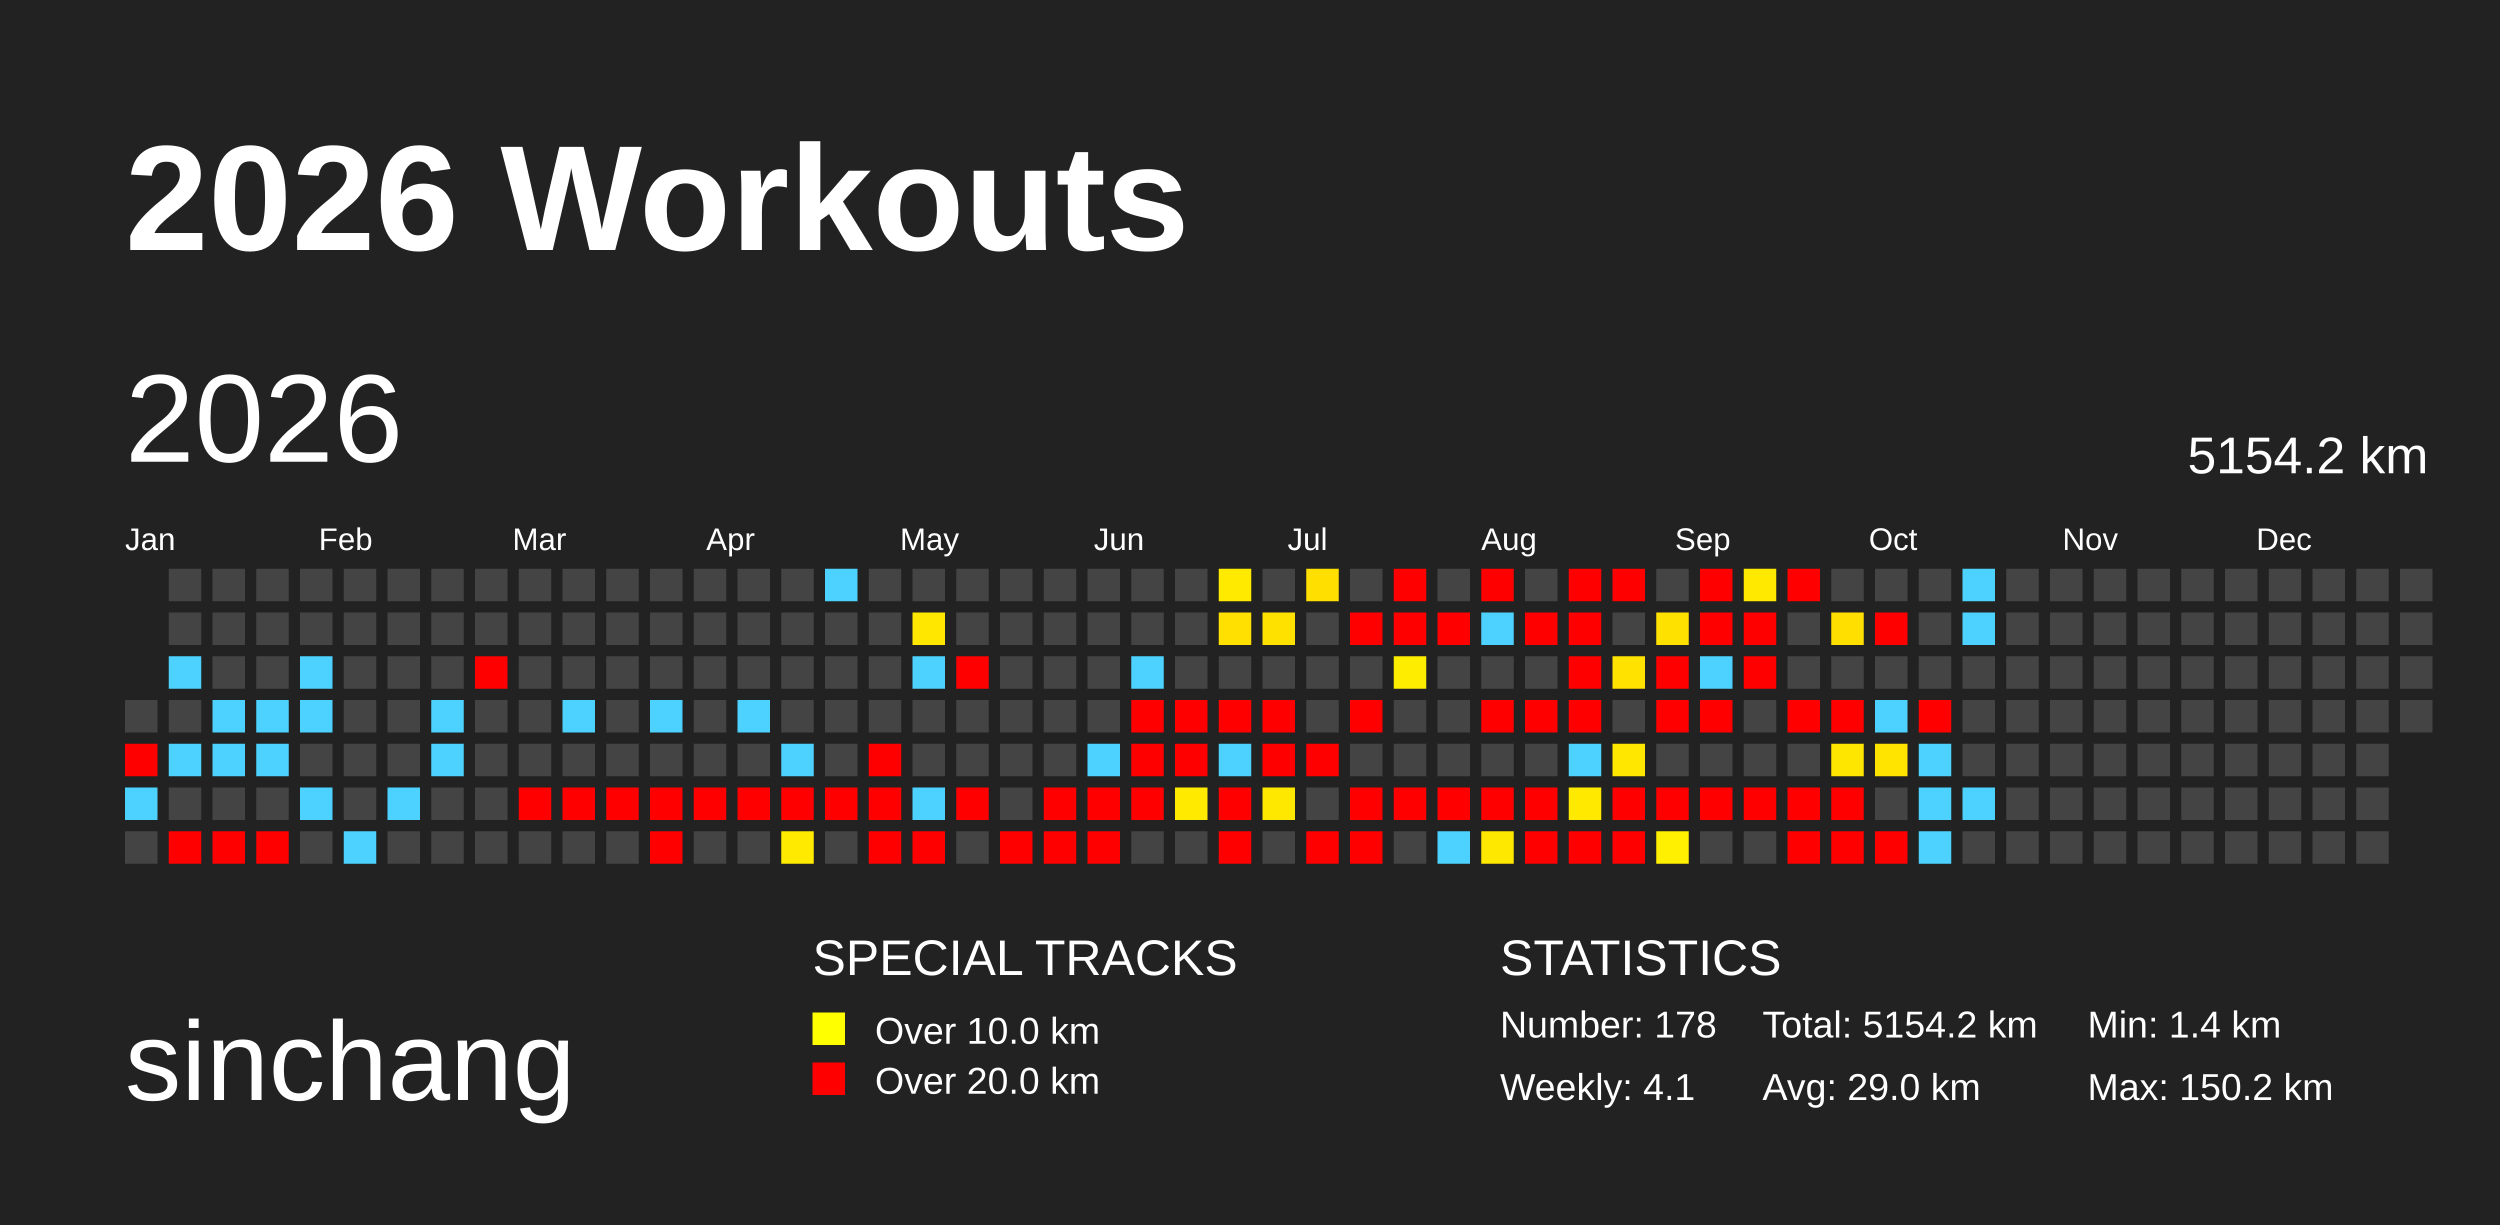
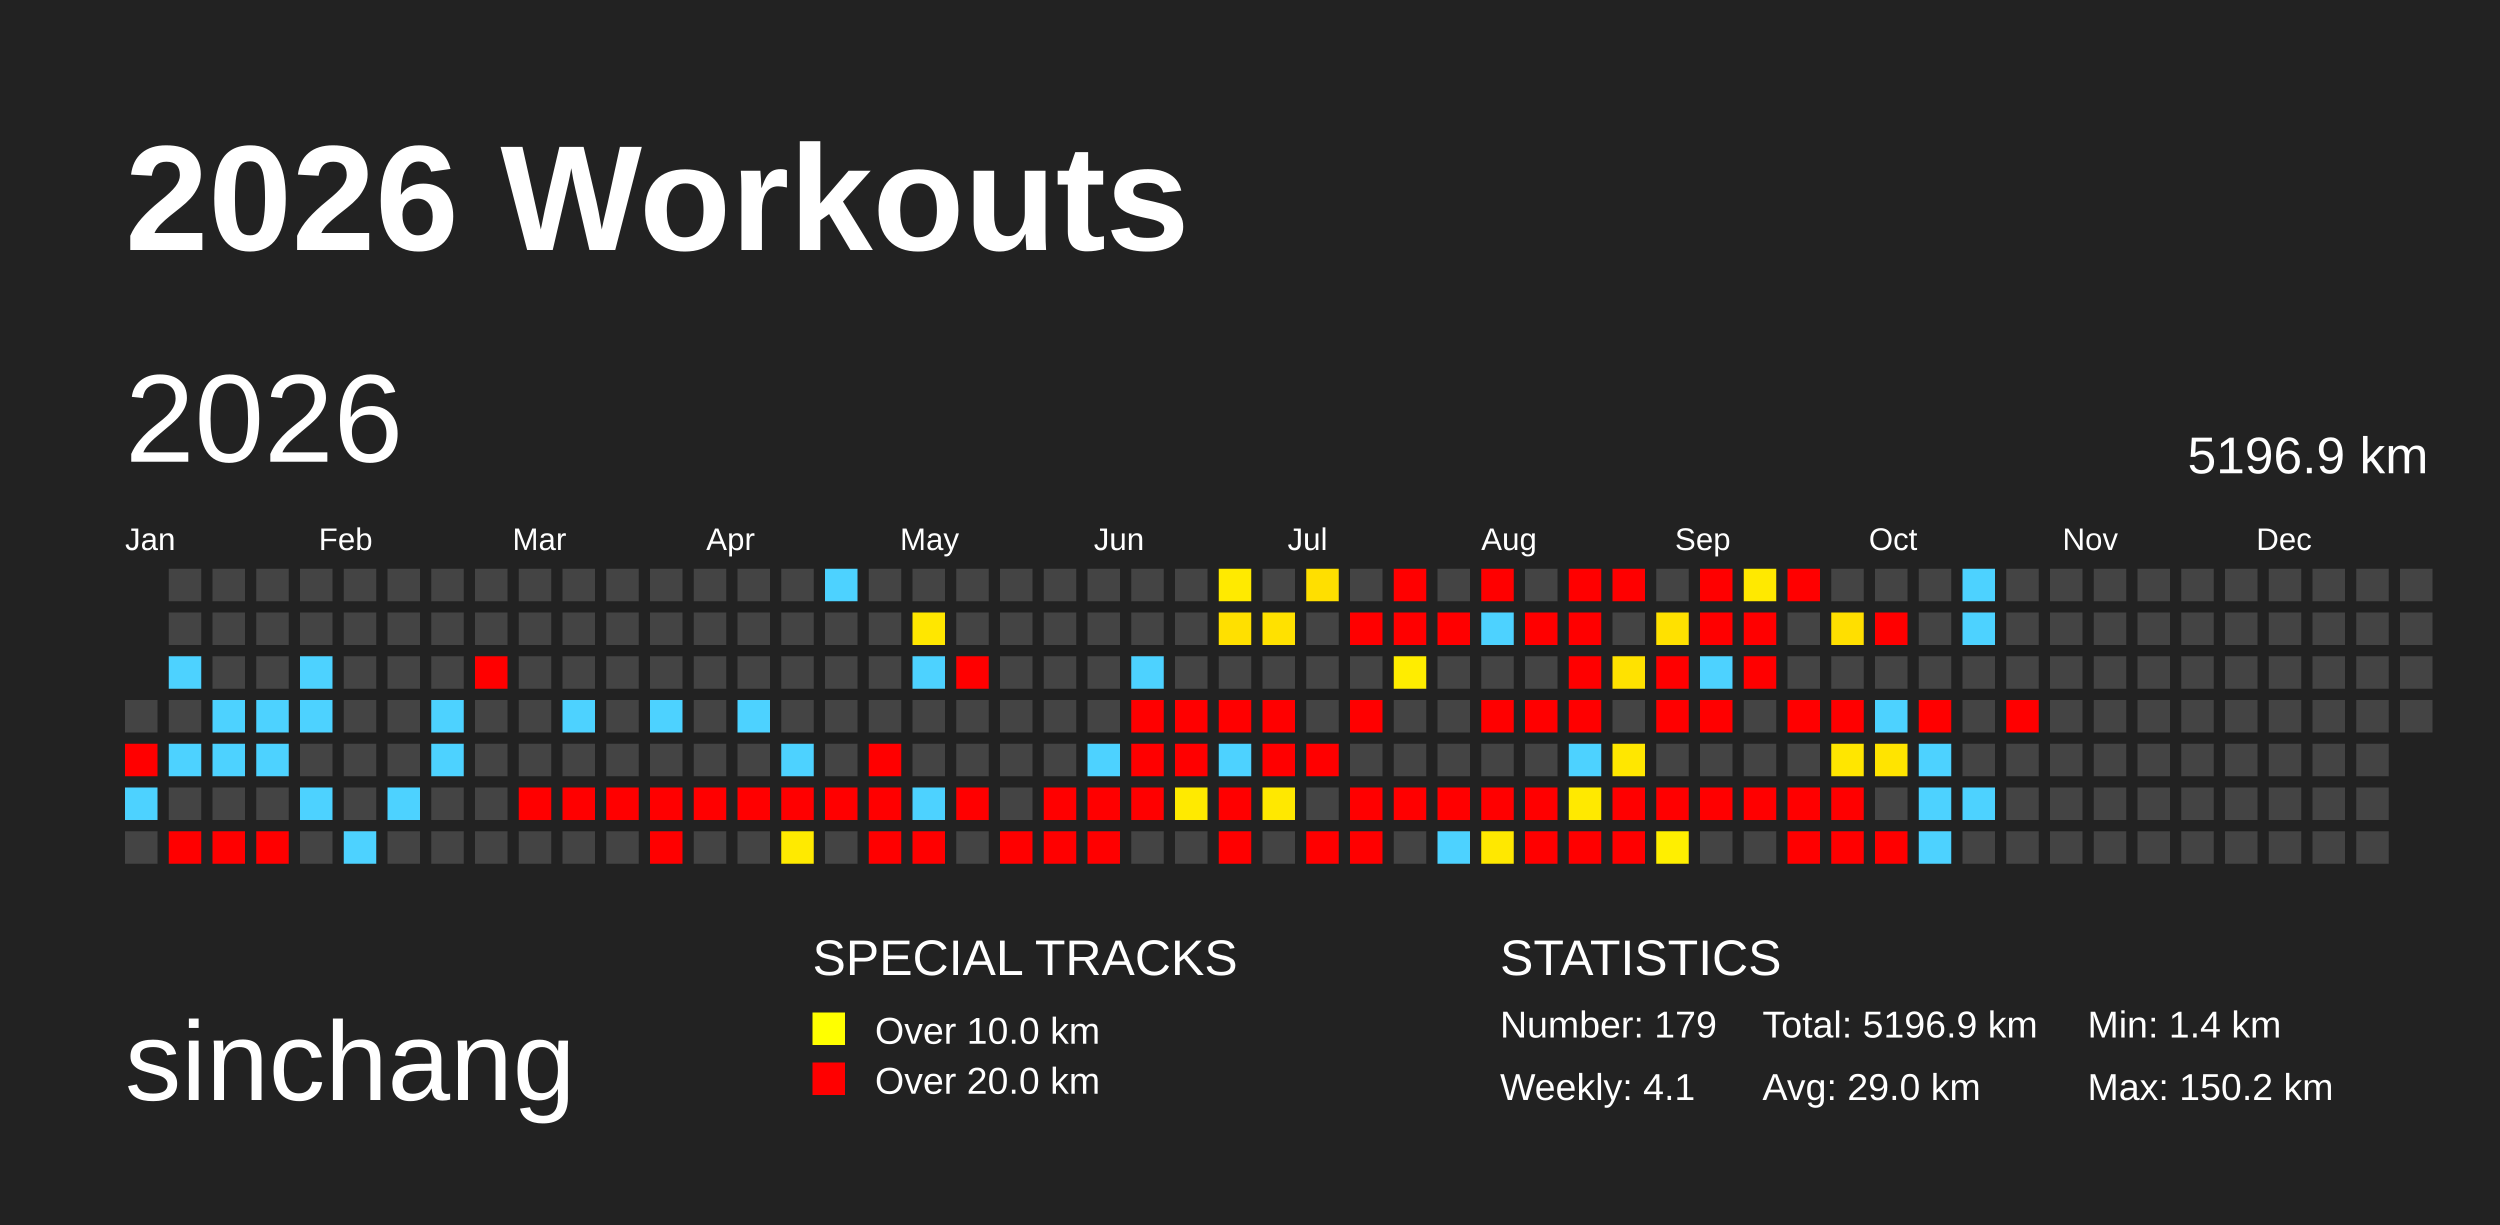
<svg xmlns="http://www.w3.org/2000/svg" baseProfile="full" height="98mm" version="1.1" viewBox="0,0,200,98" width="200mm">
  <defs>
    <pattern height="2" id="indoor-stripe" patternUnits="userSpaceOnUse" width="2">
      <line stroke="white" stroke-opacity="0.45" stroke-width="0.5" x1="0" x2="2" y1="2" y2="0" />
    </pattern>
  </defs>
  <rect fill="#222222" height="98" width="200" x="0" y="0" />
  <text fill="#FFFFFF" style="font-size:12px; font-family:Arial; font-weight:bold;" x="10" y="20">2026 Workouts</text>
  <text fill="#FFFFFF" style="font-size:9px; font-family:Arial" x="10" y="88">sinchang</text>
  <text fill="#FFFFFF" style="font-size:4px; font-family:Arial" x="65" y="78">SPECIAL TRACKS</text>
  <rect fill="yellow" height="2.6" width="2.6" x="65" y="81" />
  <text fill="#FFFFFF" style="font-size:3px; font-family:Arial" x="70" y="83.5">Over 10.0 km</text>
  <rect fill="red" height="2.6" width="2.6" x="65" y="85" />
  <text fill="#FFFFFF" style="font-size:3px; font-family:Arial" x="70" y="87.5">Over 20.0 km</text>
  <text fill="#FFFFFF" style="font-size:4px; font-family:Arial" x="120" y="78">STATISTICS</text>
-   <text fill="#FFFFFF" style="font-size:3px; font-family:Arial" x="120" y="83">Number: 178</text>
+   <text fill="#FFFFFF" style="font-size:3px; font-family:Arial" x="120" y="83">Number: 179</text>
  <text fill="#FFFFFF" style="font-size:3px; font-family:Arial" x="120" y="88">Weekly: 4.1</text>
-   <text fill="#FFFFFF" style="font-size:3px; font-family:Arial" x="141" y="83">Total: 5154.2 km</text>
+   <text fill="#FFFFFF" style="font-size:3px; font-family:Arial" x="141" y="83">Total: 5196.9 km</text>
  <text fill="#FFFFFF" style="font-size:3px; font-family:Arial" x="141" y="88">Avg: 29.0 km</text>
  <text fill="#FFFFFF" style="font-size:3px; font-family:Arial" x="167" y="83">Min: 1.4 km</text>
  <text fill="#FFFFFF" style="font-size:3px; font-family:Arial" x="167" y="88">Max: 150.2 km</text>
  <text dominant-baseline="hanging" fill="#FFFFFF" style="font-size:10.0px; font-family:Arial;" x="10" y="30">2026</text>
-   <text dominant-baseline="hanging" fill="#FFFFFF" style="font-size:4.125px; font-family:Arial;" x="175" y="35">5154.2 km</text>
+   <text dominant-baseline="hanging" fill="#FFFFFF" style="font-size:4.125px; font-family:Arial;" x="175" y="35">5196.9 km</text>
  <text fill="#FFFFFF" style="font-size:2.5px; font-family:Arial" x="10.0" y="44">Jan</text>
  <text fill="#FFFFFF" style="font-size:2.5px; font-family:Arial" x="25.5" y="44">Feb</text>
  <text fill="#FFFFFF" style="font-size:2.5px; font-family:Arial" x="41.0" y="44">Mar</text>
  <text fill="#FFFFFF" style="font-size:2.5px; font-family:Arial" x="56.5" y="44">Apr</text>
  <text fill="#FFFFFF" style="font-size:2.5px; font-family:Arial" x="72.0" y="44">May</text>
  <text fill="#FFFFFF" style="font-size:2.5px; font-family:Arial" x="87.5" y="44">Jun</text>
  <text fill="#FFFFFF" style="font-size:2.5px; font-family:Arial" x="103.0" y="44">Jul</text>
  <text fill="#FFFFFF" style="font-size:2.5px; font-family:Arial" x="118.5" y="44">Aug</text>
  <text fill="#FFFFFF" style="font-size:2.5px; font-family:Arial" x="134.0" y="44">Sep</text>
  <text fill="#FFFFFF" style="font-size:2.5px; font-family:Arial" x="149.5" y="44">Oct</text>
  <text fill="#FFFFFF" style="font-size:2.5px; font-family:Arial" x="165.0" y="44">Nov</text>
  <text fill="#FFFFFF" style="font-size:2.5px; font-family:Arial" x="180.5" y="44">Dec</text>
  <rect fill="#444444" height="2.6" width="2.6" x="10.0" y="56.0" />
  <rect fill="red" height="2.6" width="2.6" x="10.0" y="59.5" />
  <rect fill="#4dd2ff" height="2.6" width="2.6" x="10.0" y="63.0" />
  <rect fill="#444444" height="2.6" width="2.6" x="10.0" y="66.5" />
  <rect fill="#444444" height="2.6" width="2.6" x="13.5" y="45.5" />
  <rect fill="#444444" height="2.6" width="2.6" x="13.5" y="49.0" />
  <rect fill="#4dd2ff" height="2.6" width="2.6" x="13.5" y="52.5" />
  <rect fill="#444444" height="2.6" width="2.6" x="13.5" y="56.0" />
  <rect fill="#4dd2ff" height="2.6" width="2.6" x="13.5" y="59.5" />
  <rect fill="#444444" height="2.6" width="2.6" x="13.5" y="63.0" />
  <rect fill="red" height="2.6" width="2.6" x="13.5" y="66.5" />
  <rect fill="#444444" height="2.6" width="2.6" x="17.0" y="45.5" />
  <rect fill="#444444" height="2.6" width="2.6" x="17.0" y="49.0" />
  <rect fill="#444444" height="2.6" width="2.6" x="17.0" y="52.5" />
  <rect fill="#4dd2ff" height="2.6" width="2.6" x="17.0" y="56.0" />
  <rect fill="#4dd2ff" height="2.6" width="2.6" x="17.0" y="59.5" />
  <rect fill="#444444" height="2.6" width="2.6" x="17.0" y="63.0" />
  <rect fill="red" height="2.6" width="2.6" x="17.0" y="66.5" />
  <rect fill="#444444" height="2.6" width="2.6" x="20.5" y="45.5" />
  <rect fill="#444444" height="2.6" width="2.6" x="20.5" y="49.0" />
  <rect fill="#444444" height="2.6" width="2.6" x="20.5" y="52.5" />
  <rect fill="#4dd2ff" height="2.6" width="2.6" x="20.5" y="56.0" />
  <rect fill="#4dd2ff" height="2.6" width="2.6" x="20.5" y="59.5" />
  <rect fill="#444444" height="2.6" width="2.6" x="20.5" y="63.0" />
  <rect fill="red" height="2.6" width="2.6" x="20.5" y="66.5" />
  <rect fill="#444444" height="2.6" width="2.6" x="24.0" y="45.5" />
  <rect fill="#444444" height="2.6" width="2.6" x="24.0" y="49.0" />
  <rect fill="#4dd2ff" height="2.6" width="2.6" x="24.0" y="52.5" />
  <rect fill="#4dd2ff" height="2.6" width="2.6" x="24.0" y="56.0" />
  <rect fill="#444444" height="2.6" width="2.6" x="24.0" y="59.5" />
  <rect fill="#4dd2ff" height="2.6" width="2.6" x="24.0" y="63.0" />
  <rect fill="#444444" height="2.6" width="2.6" x="24.0" y="66.5" />
  <rect fill="#444444" height="2.6" width="2.6" x="27.5" y="45.5" />
  <rect fill="#444444" height="2.6" width="2.6" x="27.5" y="49.0" />
  <rect fill="#444444" height="2.6" width="2.6" x="27.5" y="52.5" />
  <rect fill="#444444" height="2.6" width="2.6" x="27.5" y="56.0" />
  <rect fill="#444444" height="2.6" width="2.6" x="27.5" y="59.5" />
  <rect fill="#444444" height="2.6" width="2.6" x="27.5" y="63.0" />
  <rect fill="#4dd2ff" height="2.6" width="2.6" x="27.5" y="66.5" />
  <rect fill="#444444" height="2.6" width="2.6" x="31.0" y="45.5" />
  <rect fill="#444444" height="2.6" width="2.6" x="31.0" y="49.0" />
  <rect fill="#444444" height="2.6" width="2.6" x="31.0" y="52.5" />
  <rect fill="#444444" height="2.6" width="2.6" x="31.0" y="56.0" />
  <rect fill="#444444" height="2.6" width="2.6" x="31.0" y="59.5" />
  <rect fill="#4dd2ff" height="2.6" width="2.6" x="31.0" y="63.0" />
  <rect fill="#444444" height="2.6" width="2.6" x="31.0" y="66.5" />
  <rect fill="#444444" height="2.6" width="2.6" x="34.5" y="45.5" />
  <rect fill="#444444" height="2.6" width="2.6" x="34.5" y="49.0" />
  <rect fill="#444444" height="2.6" width="2.6" x="34.5" y="52.5" />
  <rect fill="#4dd2ff" height="2.6" width="2.6" x="34.5" y="56.0" />
  <rect fill="#4dd2ff" height="2.6" width="2.6" x="34.5" y="59.5" />
  <rect fill="#444444" height="2.6" width="2.6" x="34.5" y="63.0" />
  <rect fill="#444444" height="2.6" width="2.6" x="34.5" y="66.5" />
  <rect fill="#444444" height="2.6" width="2.6" x="38.0" y="45.5" />
  <rect fill="#444444" height="2.6" width="2.6" x="38.0" y="49.0" />
  <rect fill="red" height="2.6" width="2.6" x="38.0" y="52.5" />
  <rect fill="#444444" height="2.6" width="2.6" x="38.0" y="56.0" />
  <rect fill="#444444" height="2.6" width="2.6" x="38.0" y="59.5" />
  <rect fill="#444444" height="2.6" width="2.6" x="38.0" y="63.0" />
  <rect fill="#444444" height="2.6" width="2.6" x="38.0" y="66.5" />
  <rect fill="#444444" height="2.6" width="2.6" x="41.5" y="45.5" />
  <rect fill="#444444" height="2.6" width="2.6" x="41.5" y="49.0" />
  <rect fill="#444444" height="2.6" width="2.6" x="41.5" y="52.5" />
  <rect fill="#444444" height="2.6" width="2.6" x="41.5" y="56.0" />
  <rect fill="#444444" height="2.6" width="2.6" x="41.5" y="59.5" />
  <rect fill="red" height="2.6" width="2.6" x="41.5" y="63.0" />
  <rect fill="#444444" height="2.6" width="2.6" x="41.5" y="66.5" />
  <rect fill="#444444" height="2.6" width="2.6" x="45.0" y="45.5" />
  <rect fill="#444444" height="2.6" width="2.6" x="45.0" y="49.0" />
  <rect fill="#444444" height="2.6" width="2.6" x="45.0" y="52.5" />
  <rect fill="#4dd2ff" height="2.6" width="2.6" x="45.0" y="56.0" />
  <rect fill="#444444" height="2.6" width="2.6" x="45.0" y="59.5" />
  <rect fill="red" height="2.6" width="2.6" x="45.0" y="63.0" />
  <rect fill="#444444" height="2.6" width="2.6" x="45.0" y="66.5" />
  <rect fill="#444444" height="2.6" width="2.6" x="48.5" y="45.5" />
  <rect fill="#444444" height="2.6" width="2.6" x="48.5" y="49.0" />
  <rect fill="#444444" height="2.6" width="2.6" x="48.5" y="52.5" />
  <rect fill="#444444" height="2.6" width="2.6" x="48.5" y="56.0" />
  <rect fill="#444444" height="2.6" width="2.6" x="48.5" y="59.5" />
  <rect fill="red" height="2.6" width="2.6" x="48.5" y="63.0" />
  <rect fill="#444444" height="2.6" width="2.6" x="48.5" y="66.5" />
  <rect fill="#444444" height="2.6" width="2.6" x="52.0" y="45.5" />
  <rect fill="#444444" height="2.6" width="2.6" x="52.0" y="49.0" />
  <rect fill="#444444" height="2.6" width="2.6" x="52.0" y="52.5" />
  <rect fill="#4dd2ff" height="2.6" width="2.6" x="52.0" y="56.0" />
  <rect fill="#444444" height="2.6" width="2.6" x="52.0" y="59.5" />
  <rect fill="red" height="2.6" width="2.6" x="52.0" y="63.0" />
  <rect fill="red" height="2.6" width="2.6" x="52.0" y="66.5" />
  <rect fill="#444444" height="2.6" width="2.6" x="55.5" y="45.5" />
  <rect fill="#444444" height="2.6" width="2.6" x="55.5" y="49.0" />
  <rect fill="#444444" height="2.6" width="2.6" x="55.5" y="52.5" />
  <rect fill="#444444" height="2.6" width="2.6" x="55.5" y="56.0" />
  <rect fill="#444444" height="2.6" width="2.6" x="55.5" y="59.5" />
  <rect fill="red" height="2.6" width="2.6" x="55.5" y="63.0" />
  <rect fill="#444444" height="2.6" width="2.6" x="55.5" y="66.5" />
  <rect fill="#444444" height="2.6" width="2.6" x="59.0" y="45.5" />
  <rect fill="#444444" height="2.6" width="2.6" x="59.0" y="49.0" />
  <rect fill="#444444" height="2.6" width="2.6" x="59.0" y="52.5" />
  <rect fill="#4dd2ff" height="2.6" width="2.6" x="59.0" y="56.0" />
  <rect fill="#444444" height="2.6" width="2.6" x="59.0" y="59.5" />
  <rect fill="red" height="2.6" width="2.6" x="59.0" y="63.0" />
  <rect fill="#444444" height="2.6" width="2.6" x="59.0" y="66.5" />
  <rect fill="#444444" height="2.6" width="2.6" x="62.5" y="45.5" />
  <rect fill="#444444" height="2.6" width="2.6" x="62.5" y="49.0" />
  <rect fill="#444444" height="2.6" width="2.6" x="62.5" y="52.5" />
  <rect fill="#444444" height="2.6" width="2.6" x="62.5" y="56.0" />
  <rect fill="#4dd2ff" height="2.6" width="2.6" x="62.5" y="59.5" />
  <rect fill="red" height="2.6" width="2.6" x="62.5" y="63.0" />
  <rect fill="#ffea00" height="2.6" width="2.6" x="62.5" y="66.5" />
  <rect fill="#4dd2ff" height="2.6" width="2.6" x="66.0" y="45.5" />
  <rect fill="#444444" height="2.6" width="2.6" x="66.0" y="49.0" />
  <rect fill="#444444" height="2.6" width="2.6" x="66.0" y="52.5" />
  <rect fill="#444444" height="2.6" width="2.6" x="66.0" y="56.0" />
  <rect fill="#444444" height="2.6" width="2.6" x="66.0" y="59.5" />
  <rect fill="red" height="2.6" width="2.6" x="66.0" y="63.0" />
  <rect fill="#444444" height="2.6" width="2.6" x="66.0" y="66.5" />
  <rect fill="#444444" height="2.6" width="2.6" x="69.5" y="45.5" />
  <rect fill="#444444" height="2.6" width="2.6" x="69.5" y="49.0" />
  <rect fill="#444444" height="2.6" width="2.6" x="69.5" y="52.5" />
  <rect fill="#444444" height="2.6" width="2.6" x="69.5" y="56.0" />
  <rect fill="red" height="2.6" width="2.6" x="69.5" y="59.5" />
  <rect fill="red" height="2.6" width="2.6" x="69.5" y="63.0" />
  <rect fill="red" height="2.6" width="2.6" x="69.5" y="66.5" />
  <rect fill="#444444" height="2.6" width="2.6" x="73.0" y="45.5" />
  <rect fill="#ffe700" height="2.6" width="2.6" x="73.0" y="49.0" />
  <rect fill="#4dd2ff" height="2.6" width="2.6" x="73.0" y="52.5" />
  <rect fill="#444444" height="2.6" width="2.6" x="73.0" y="56.0" />
  <rect fill="#444444" height="2.6" width="2.6" x="73.0" y="59.5" />
  <rect fill="#4dd2ff" height="2.6" width="2.6" x="73.0" y="63.0" />
  <rect fill="red" height="2.6" width="2.6" x="73.0" y="66.5" />
  <rect fill="#444444" height="2.6" width="2.6" x="76.5" y="45.5" />
  <rect fill="#444444" height="2.6" width="2.6" x="76.5" y="49.0" />
  <rect fill="red" height="2.6" width="2.6" x="76.5" y="52.5" />
  <rect fill="#444444" height="2.6" width="2.6" x="76.5" y="56.0" />
  <rect fill="#444444" height="2.6" width="2.6" x="76.5" y="59.5" />
  <rect fill="red" height="2.6" width="2.6" x="76.5" y="63.0" />
  <rect fill="#444444" height="2.6" width="2.6" x="76.5" y="66.5" />
  <rect fill="#444444" height="2.6" width="2.6" x="80.0" y="45.5" />
  <rect fill="#444444" height="2.6" width="2.6" x="80.0" y="49.0" />
  <rect fill="#444444" height="2.6" width="2.6" x="80.0" y="52.5" />
  <rect fill="#444444" height="2.6" width="2.6" x="80.0" y="56.0" />
  <rect fill="#444444" height="2.6" width="2.6" x="80.0" y="59.5" />
  <rect fill="#444444" height="2.6" width="2.6" x="80.0" y="63.0" />
  <rect fill="red" height="2.6" width="2.6" x="80.0" y="66.5" />
  <rect fill="#444444" height="2.6" width="2.6" x="83.5" y="45.5" />
  <rect fill="#444444" height="2.6" width="2.6" x="83.5" y="49.0" />
  <rect fill="#444444" height="2.6" width="2.6" x="83.5" y="52.5" />
  <rect fill="#444444" height="2.6" width="2.6" x="83.5" y="56.0" />
  <rect fill="#444444" height="2.6" width="2.6" x="83.5" y="59.5" />
  <rect fill="red" height="2.6" width="2.6" x="83.5" y="63.0" />
  <rect fill="red" height="2.6" width="2.6" x="83.5" y="66.5" />
  <rect fill="#444444" height="2.6" width="2.6" x="87.0" y="45.5" />
  <rect fill="#444444" height="2.6" width="2.6" x="87.0" y="49.0" />
  <rect fill="#444444" height="2.6" width="2.6" x="87.0" y="52.5" />
  <rect fill="#444444" height="2.6" width="2.6" x="87.0" y="56.0" />
  <rect fill="#4dd2ff" height="2.6" width="2.6" x="87.0" y="59.5" />
  <rect fill="red" height="2.6" width="2.6" x="87.0" y="63.0" />
  <rect fill="red" height="2.6" width="2.6" x="87.0" y="66.5" />
  <rect fill="#444444" height="2.6" width="2.6" x="90.5" y="45.5" />
  <rect fill="#444444" height="2.6" width="2.6" x="90.5" y="49.0" />
  <rect fill="#4dd2ff" height="2.6" width="2.6" x="90.5" y="52.5" />
  <rect fill="red" height="2.6" width="2.6" x="90.5" y="56.0" />
  <rect fill="red" height="2.6" width="2.6" x="90.5" y="59.5" />
  <rect fill="red" height="2.6" width="2.6" x="90.5" y="63.0" />
  <rect fill="#444444" height="2.6" width="2.6" x="90.5" y="66.5" />
  <rect fill="#444444" height="2.6" width="2.6" x="94.0" y="45.5" />
  <rect fill="#444444" height="2.6" width="2.6" x="94.0" y="49.0" />
  <rect fill="#444444" height="2.6" width="2.6" x="94.0" y="52.5" />
  <rect fill="red" height="2.6" width="2.6" x="94.0" y="56.0" />
  <rect fill="red" height="2.6" width="2.6" x="94.0" y="59.5" />
  <rect fill="#ffea00" height="2.6" width="2.6" x="94.0" y="63.0" />
  <rect fill="#444444" height="2.6" width="2.6" x="94.0" y="66.5" />
  <rect fill="#ffea00" height="2.6" width="2.6" x="97.5" y="45.5" />
  <rect fill="#ffe000" height="2.6" width="2.6" x="97.5" y="49.0" />
  <rect fill="#444444" height="2.6" width="2.6" x="97.5" y="52.5" />
  <rect fill="red" height="2.6" width="2.6" x="97.5" y="56.0" />
  <rect fill="#4dd2ff" height="2.6" width="2.6" x="97.5" y="59.5" />
  <rect fill="red" height="2.6" width="2.6" x="97.5" y="63.0" />
  <rect fill="red" height="2.6" width="2.6" x="97.5" y="66.5" />
  <rect fill="#444444" height="2.6" width="2.6" x="101.0" y="45.5" />
  <rect fill="#ffe100" height="2.6" width="2.6" x="101.0" y="49.0" />
  <rect fill="#444444" height="2.6" width="2.6" x="101.0" y="52.5" />
  <rect fill="red" height="2.6" width="2.6" x="101.0" y="56.0" />
  <rect fill="red" height="2.6" width="2.6" x="101.0" y="59.5" />
  <rect fill="#ffe800" height="2.6" width="2.6" x="101.0" y="63.0" />
  <rect fill="#444444" height="2.6" width="2.6" x="101.0" y="66.5" />
  <rect fill="#ffdf00" height="2.6" width="2.6" x="104.5" y="45.5" />
  <rect fill="#444444" height="2.6" width="2.6" x="104.5" y="49.0" />
  <rect fill="#444444" height="2.6" width="2.6" x="104.5" y="52.5" />
  <rect fill="#444444" height="2.6" width="2.6" x="104.5" y="56.0" />
  <rect fill="red" height="2.6" width="2.6" x="104.5" y="59.5" />
  <rect fill="#444444" height="2.6" width="2.6" x="104.5" y="63.0" />
  <rect fill="red" height="2.6" width="2.6" x="104.5" y="66.5" />
  <rect fill="#444444" height="2.6" width="2.6" x="108.0" y="45.5" />
  <rect fill="red" height="2.6" width="2.6" x="108.0" y="49.0" />
  <rect fill="#444444" height="2.6" width="2.6" x="108.0" y="52.5" />
  <rect fill="red" height="2.6" width="2.6" x="108.0" y="56.0" />
  <rect fill="#444444" height="2.6" width="2.6" x="108.0" y="59.5" />
  <rect fill="red" height="2.6" width="2.6" x="108.0" y="63.0" />
  <rect fill="red" height="2.6" width="2.6" x="108.0" y="66.5" />
  <rect fill="red" height="2.6" width="2.6" x="111.5" y="45.5" />
  <rect fill="red" height="2.6" width="2.6" x="111.5" y="49.0" />
  <rect fill="#ffed00" height="2.6" width="2.6" x="111.5" y="52.5" />
  <rect fill="#444444" height="2.6" width="2.6" x="111.5" y="56.0" />
  <rect fill="#444444" height="2.6" width="2.6" x="111.5" y="59.5" />
  <rect fill="red" height="2.6" width="2.6" x="111.5" y="63.0" />
  <rect fill="#444444" height="2.6" width="2.6" x="111.5" y="66.5" />
  <rect fill="#444444" height="2.6" width="2.6" x="115.0" y="45.5" />
  <rect fill="red" height="2.6" width="2.6" x="115.0" y="49.0" />
  <rect fill="#444444" height="2.6" width="2.6" x="115.0" y="52.5" />
  <rect fill="#444444" height="2.6" width="2.6" x="115.0" y="56.0" />
  <rect fill="#444444" height="2.6" width="2.6" x="115.0" y="59.5" />
  <rect fill="red" height="2.6" width="2.6" x="115.0" y="63.0" />
  <rect fill="#4dd2ff" height="2.6" width="2.6" x="115.0" y="66.5" />
  <rect fill="red" height="2.6" width="2.6" x="118.5" y="45.5" />
  <rect fill="#4dd2ff" height="2.6" width="2.6" x="118.5" y="49.0" />
  <rect fill="#444444" height="2.6" width="2.6" x="118.5" y="52.5" />
  <rect fill="red" height="2.6" width="2.6" x="118.5" y="56.0" />
  <rect fill="#444444" height="2.6" width="2.6" x="118.5" y="59.5" />
  <rect fill="red" height="2.6" width="2.6" x="118.5" y="63.0" />
  <rect fill="#ffe800" height="2.6" width="2.6" x="118.5" y="66.5" />
  <rect fill="#444444" height="2.6" width="2.6" x="122.0" y="45.5" />
  <rect fill="red" height="2.6" width="2.6" x="122.0" y="49.0" />
  <rect fill="#444444" height="2.6" width="2.6" x="122.0" y="52.5" />
  <rect fill="red" height="2.6" width="2.6" x="122.0" y="56.0" />
  <rect fill="#444444" height="2.6" width="2.6" x="122.0" y="59.5" />
  <rect fill="red" height="2.6" width="2.6" x="122.0" y="63.0" />
  <rect fill="red" height="2.6" width="2.6" x="122.0" y="66.5" />
  <rect fill="red" height="2.6" width="2.6" x="125.5" y="45.5" />
  <rect fill="red" height="2.6" width="2.6" x="125.5" y="49.0" />
  <rect fill="red" height="2.6" width="2.6" x="125.5" y="52.5" />
  <rect fill="red" height="2.6" width="2.6" x="125.5" y="56.0" />
  <rect fill="#4dd2ff" height="2.6" width="2.6" x="125.5" y="59.5" />
  <rect fill="#ffe900" height="2.6" width="2.6" x="125.5" y="63.0" />
  <rect fill="red" height="2.6" width="2.6" x="125.5" y="66.5" />
  <rect fill="red" height="2.6" width="2.6" x="129.0" y="45.5" />
  <rect fill="#444444" height="2.6" width="2.6" x="129.0" y="49.0" />
  <rect fill="#ffe200" height="2.6" width="2.6" x="129.0" y="52.5" />
  <rect fill="#444444" height="2.6" width="2.6" x="129.0" y="56.0" />
  <rect fill="#ffe700" height="2.6" width="2.6" x="129.0" y="59.5" />
  <rect fill="red" height="2.6" width="2.6" x="129.0" y="63.0" />
  <rect fill="red" height="2.6" width="2.6" x="129.0" y="66.5" />
  <rect fill="#444444" height="2.6" width="2.6" x="132.5" y="45.5" />
  <rect fill="#ffe100" height="2.6" width="2.6" x="132.5" y="49.0" />
  <rect fill="red" height="2.6" width="2.6" x="132.5" y="52.5" />
  <rect fill="red" height="2.6" width="2.6" x="132.5" y="56.0" />
  <rect fill="#444444" height="2.6" width="2.6" x="132.5" y="59.5" />
  <rect fill="red" height="2.6" width="2.6" x="132.5" y="63.0" />
  <rect fill="#ffef00" height="2.6" width="2.6" x="132.5" y="66.5" />
  <rect fill="red" height="2.6" width="2.6" x="136.0" y="45.5" />
  <rect fill="red" height="2.6" width="2.6" x="136.0" y="49.0" />
  <rect fill="#4dd2ff" height="2.6" width="2.6" x="136.0" y="52.5" />
  <rect fill="red" height="2.6" width="2.6" x="136.0" y="56.0" />
  <rect fill="#444444" height="2.6" width="2.6" x="136.0" y="59.5" />
  <rect fill="red" height="2.6" width="2.6" x="136.0" y="63.0" />
  <rect fill="#444444" height="2.6" width="2.6" x="136.0" y="66.5" />
  <rect fill="#ffe900" height="2.6" width="2.6" x="139.5" y="45.5" />
  <rect fill="red" height="2.6" width="2.6" x="139.5" y="49.0" />
  <rect fill="red" height="2.6" width="2.6" x="139.5" y="52.5" />
  <rect fill="#444444" height="2.6" width="2.6" x="139.5" y="56.0" />
  <rect fill="#444444" height="2.6" width="2.6" x="139.5" y="59.5" />
  <rect fill="red" height="2.6" width="2.6" x="139.5" y="63.0" />
  <rect fill="#444444" height="2.6" width="2.6" x="139.5" y="66.5" />
  <rect fill="red" height="2.6" width="2.6" x="143.0" y="45.5" />
  <rect fill="#444444" height="2.6" width="2.6" x="143.0" y="49.0" />
  <rect fill="#444444" height="2.6" width="2.6" x="143.0" y="52.5" />
  <rect fill="red" height="2.6" width="2.6" x="143.0" y="56.0" />
  <rect fill="#444444" height="2.6" width="2.6" x="143.0" y="59.5" />
  <rect fill="red" height="2.6" width="2.6" x="143.0" y="63.0" />
  <rect fill="red" height="2.6" width="2.6" x="143.0" y="66.5" />
  <rect fill="#444444" height="2.6" width="2.6" x="146.5" y="45.5" />
  <rect fill="#ffdf00" height="2.6" width="2.6" x="146.5" y="49.0" />
  <rect fill="#444444" height="2.6" width="2.6" x="146.5" y="52.5" />
  <rect fill="red" height="2.6" width="2.6" x="146.5" y="56.0" />
  <rect fill="#ffe600" height="2.6" width="2.6" x="146.5" y="59.5" />
  <rect fill="red" height="2.6" width="2.6" x="146.5" y="63.0" />
  <rect fill="red" height="2.6" width="2.6" x="146.5" y="66.5" />
  <rect fill="#444444" height="2.6" width="2.6" x="150.0" y="45.5" />
  <rect fill="red" height="2.6" width="2.6" x="150.0" y="49.0" />
  <rect fill="#444444" height="2.6" width="2.6" x="150.0" y="52.5" />
  <rect fill="#4dd2ff" height="2.6" width="2.6" x="150.0" y="56.0" />
  <rect fill="#ffe400" height="2.6" width="2.6" x="150.0" y="59.5" />
  <rect fill="#444444" height="2.6" width="2.6" x="150.0" y="63.0" />
  <rect fill="red" height="2.6" width="2.6" x="150.0" y="66.5" />
  <rect fill="#444444" height="2.6" width="2.6" x="153.5" y="45.5" />
  <rect fill="#444444" height="2.6" width="2.6" x="153.5" y="49.0" />
  <rect fill="#444444" height="2.6" width="2.6" x="153.5" y="52.5" />
  <rect fill="red" height="2.6" width="2.6" x="153.5" y="56.0" />
  <rect fill="#4dd2ff" height="2.6" width="2.6" x="153.5" y="59.5" />
  <rect fill="#4dd2ff" height="2.6" width="2.6" x="153.5" y="63.0" />
  <rect fill="#4dd2ff" height="2.6" width="2.6" x="153.5" y="66.5" />
  <rect fill="#4dd2ff" height="2.6" width="2.6" x="157.0" y="45.5" />
  <rect fill="#4dd2ff" height="2.6" width="2.6" x="157.0" y="49.0" />
  <rect fill="#444444" height="2.6" width="2.6" x="157.0" y="52.5" />
  <rect fill="#444444" height="2.6" width="2.6" x="157.0" y="56.0" />
  <rect fill="#444444" height="2.6" width="2.6" x="157.0" y="59.5" />
  <rect fill="#4dd2ff" height="2.6" width="2.6" x="157.0" y="63.0" />
  <rect fill="#444444" height="2.6" width="2.6" x="157.0" y="66.5" />
  <rect fill="#444444" height="2.6" width="2.6" x="160.5" y="45.5" />
  <rect fill="#444444" height="2.6" width="2.6" x="160.5" y="49.0" />
  <rect fill="#444444" height="2.6" width="2.6" x="160.5" y="52.5" />
-   <rect fill="#444444" height="2.6" width="2.6" x="160.5" y="56.0" />
+   <rect fill="red" height="2.6" width="2.6" x="160.5" y="56.0" />
  <rect fill="#444444" height="2.6" width="2.6" x="160.5" y="59.5" />
  <rect fill="#444444" height="2.6" width="2.6" x="160.5" y="63.0" />
  <rect fill="#444444" height="2.6" width="2.6" x="160.5" y="66.5" />
  <rect fill="#444444" height="2.6" width="2.6" x="164.0" y="45.5" />
  <rect fill="#444444" height="2.6" width="2.6" x="164.0" y="49.0" />
  <rect fill="#444444" height="2.6" width="2.6" x="164.0" y="52.5" />
  <rect fill="#444444" height="2.6" width="2.6" x="164.0" y="56.0" />
  <rect fill="#444444" height="2.6" width="2.6" x="164.0" y="59.5" />
  <rect fill="#444444" height="2.6" width="2.6" x="164.0" y="63.0" />
  <rect fill="#444444" height="2.6" width="2.6" x="164.0" y="66.5" />
  <rect fill="#444444" height="2.6" width="2.6" x="167.5" y="45.5" />
  <rect fill="#444444" height="2.6" width="2.6" x="167.5" y="49.0" />
  <rect fill="#444444" height="2.6" width="2.6" x="167.5" y="52.5" />
  <rect fill="#444444" height="2.6" width="2.6" x="167.5" y="56.0" />
  <rect fill="#444444" height="2.6" width="2.6" x="167.5" y="59.5" />
  <rect fill="#444444" height="2.6" width="2.6" x="167.5" y="63.0" />
  <rect fill="#444444" height="2.6" width="2.6" x="167.5" y="66.5" />
  <rect fill="#444444" height="2.6" width="2.6" x="171.0" y="45.5" />
  <rect fill="#444444" height="2.6" width="2.6" x="171.0" y="49.0" />
  <rect fill="#444444" height="2.6" width="2.6" x="171.0" y="52.5" />
  <rect fill="#444444" height="2.6" width="2.6" x="171.0" y="56.0" />
  <rect fill="#444444" height="2.6" width="2.6" x="171.0" y="59.5" />
  <rect fill="#444444" height="2.6" width="2.6" x="171.0" y="63.0" />
  <rect fill="#444444" height="2.6" width="2.6" x="171.0" y="66.5" />
  <rect fill="#444444" height="2.6" width="2.6" x="174.5" y="45.5" />
  <rect fill="#444444" height="2.6" width="2.6" x="174.5" y="49.0" />
  <rect fill="#444444" height="2.6" width="2.6" x="174.5" y="52.5" />
  <rect fill="#444444" height="2.6" width="2.6" x="174.5" y="56.0" />
  <rect fill="#444444" height="2.6" width="2.6" x="174.5" y="59.5" />
  <rect fill="#444444" height="2.6" width="2.6" x="174.5" y="63.0" />
  <rect fill="#444444" height="2.6" width="2.6" x="174.5" y="66.5" />
  <rect fill="#444444" height="2.6" width="2.6" x="178.0" y="45.5" />
  <rect fill="#444444" height="2.6" width="2.6" x="178.0" y="49.0" />
  <rect fill="#444444" height="2.6" width="2.6" x="178.0" y="52.5" />
  <rect fill="#444444" height="2.6" width="2.6" x="178.0" y="56.0" />
  <rect fill="#444444" height="2.6" width="2.6" x="178.0" y="59.5" />
  <rect fill="#444444" height="2.6" width="2.6" x="178.0" y="63.0" />
  <rect fill="#444444" height="2.6" width="2.6" x="178.0" y="66.5" />
  <rect fill="#444444" height="2.6" width="2.6" x="181.5" y="45.5" />
  <rect fill="#444444" height="2.6" width="2.6" x="181.5" y="49.0" />
  <rect fill="#444444" height="2.6" width="2.6" x="181.5" y="52.5" />
  <rect fill="#444444" height="2.6" width="2.6" x="181.5" y="56.0" />
  <rect fill="#444444" height="2.6" width="2.6" x="181.5" y="59.5" />
  <rect fill="#444444" height="2.6" width="2.6" x="181.5" y="63.0" />
  <rect fill="#444444" height="2.6" width="2.6" x="181.5" y="66.5" />
  <rect fill="#444444" height="2.6" width="2.6" x="185.0" y="45.5" />
  <rect fill="#444444" height="2.6" width="2.6" x="185.0" y="49.0" />
  <rect fill="#444444" height="2.6" width="2.6" x="185.0" y="52.5" />
  <rect fill="#444444" height="2.6" width="2.6" x="185.0" y="56.0" />
  <rect fill="#444444" height="2.6" width="2.6" x="185.0" y="59.5" />
  <rect fill="#444444" height="2.6" width="2.6" x="185.0" y="63.0" />
  <rect fill="#444444" height="2.6" width="2.6" x="185.0" y="66.5" />
  <rect fill="#444444" height="2.6" width="2.6" x="188.5" y="45.5" />
  <rect fill="#444444" height="2.6" width="2.6" x="188.5" y="49.0" />
  <rect fill="#444444" height="2.6" width="2.6" x="188.5" y="52.5" />
  <rect fill="#444444" height="2.6" width="2.6" x="188.5" y="56.0" />
  <rect fill="#444444" height="2.6" width="2.6" x="188.5" y="59.5" />
  <rect fill="#444444" height="2.6" width="2.6" x="188.5" y="63.0" />
  <rect fill="#444444" height="2.6" width="2.6" x="188.5" y="66.5" />
  <rect fill="#444444" height="2.6" width="2.6" x="192.0" y="45.5" />
  <rect fill="#444444" height="2.6" width="2.6" x="192.0" y="49.0" />
  <rect fill="#444444" height="2.6" width="2.6" x="192.0" y="52.5" />
  <rect fill="#444444" height="2.6" width="2.6" x="192.0" y="56.0" />
</svg>
